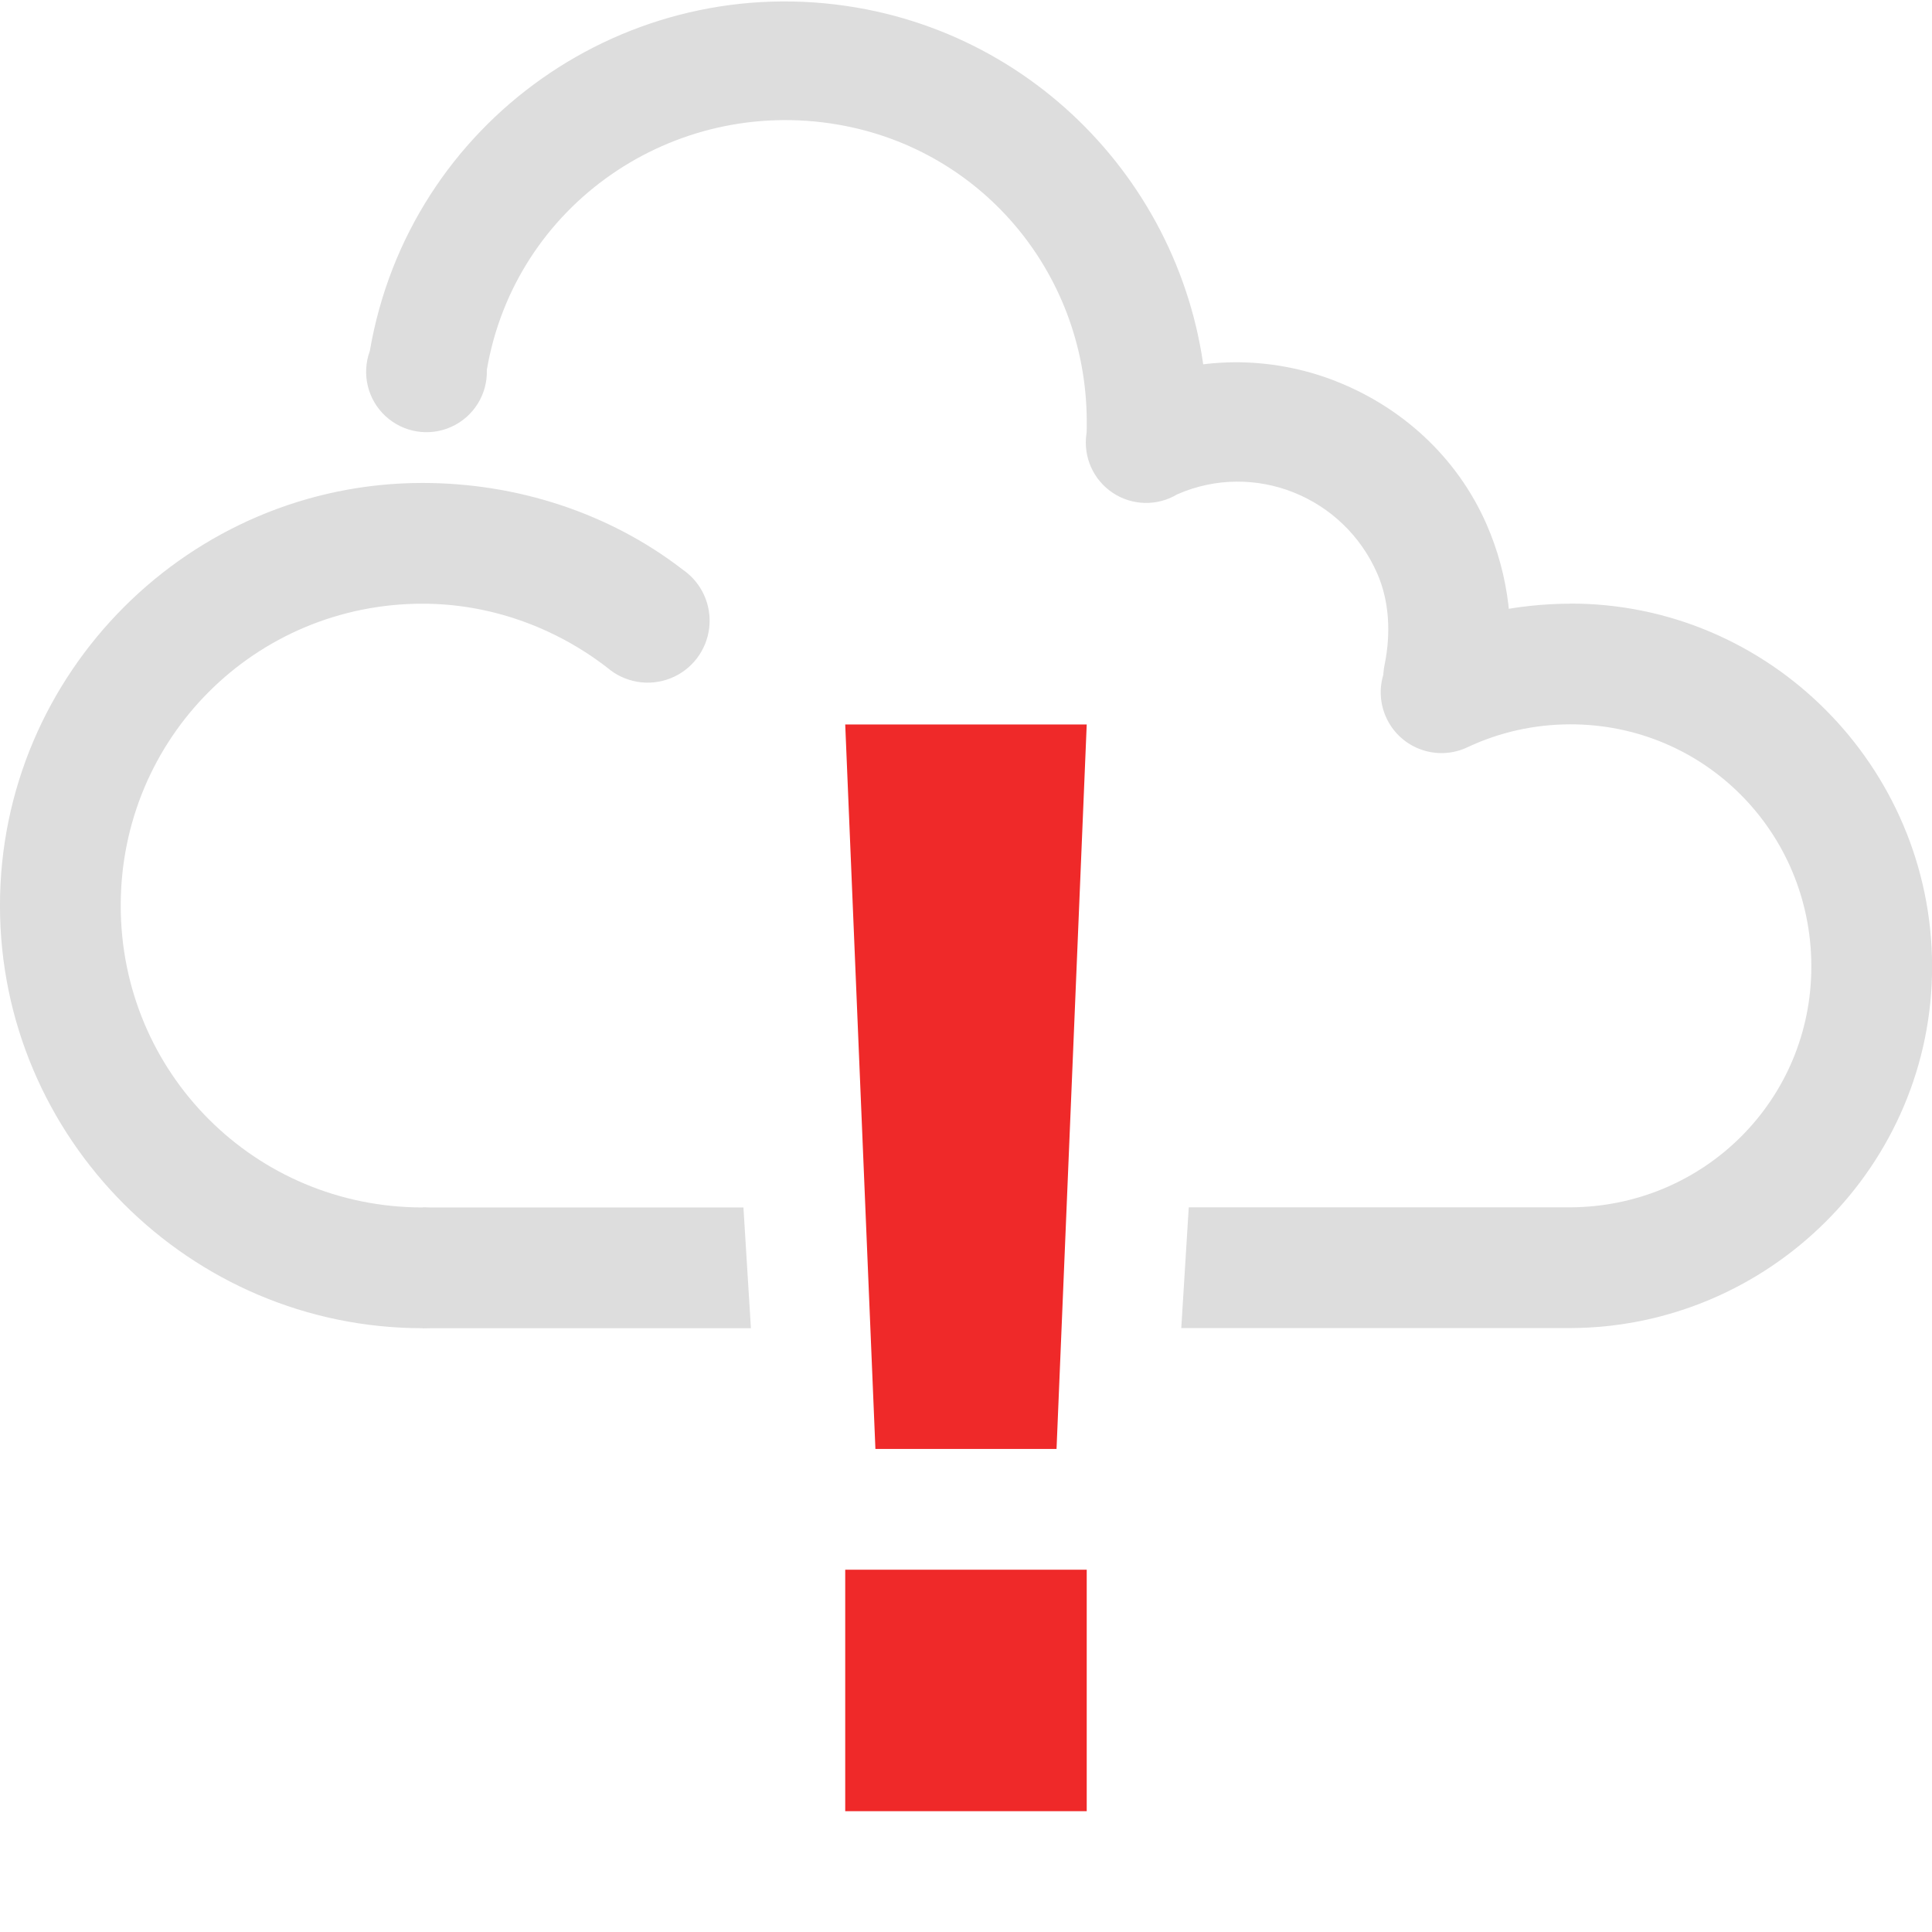
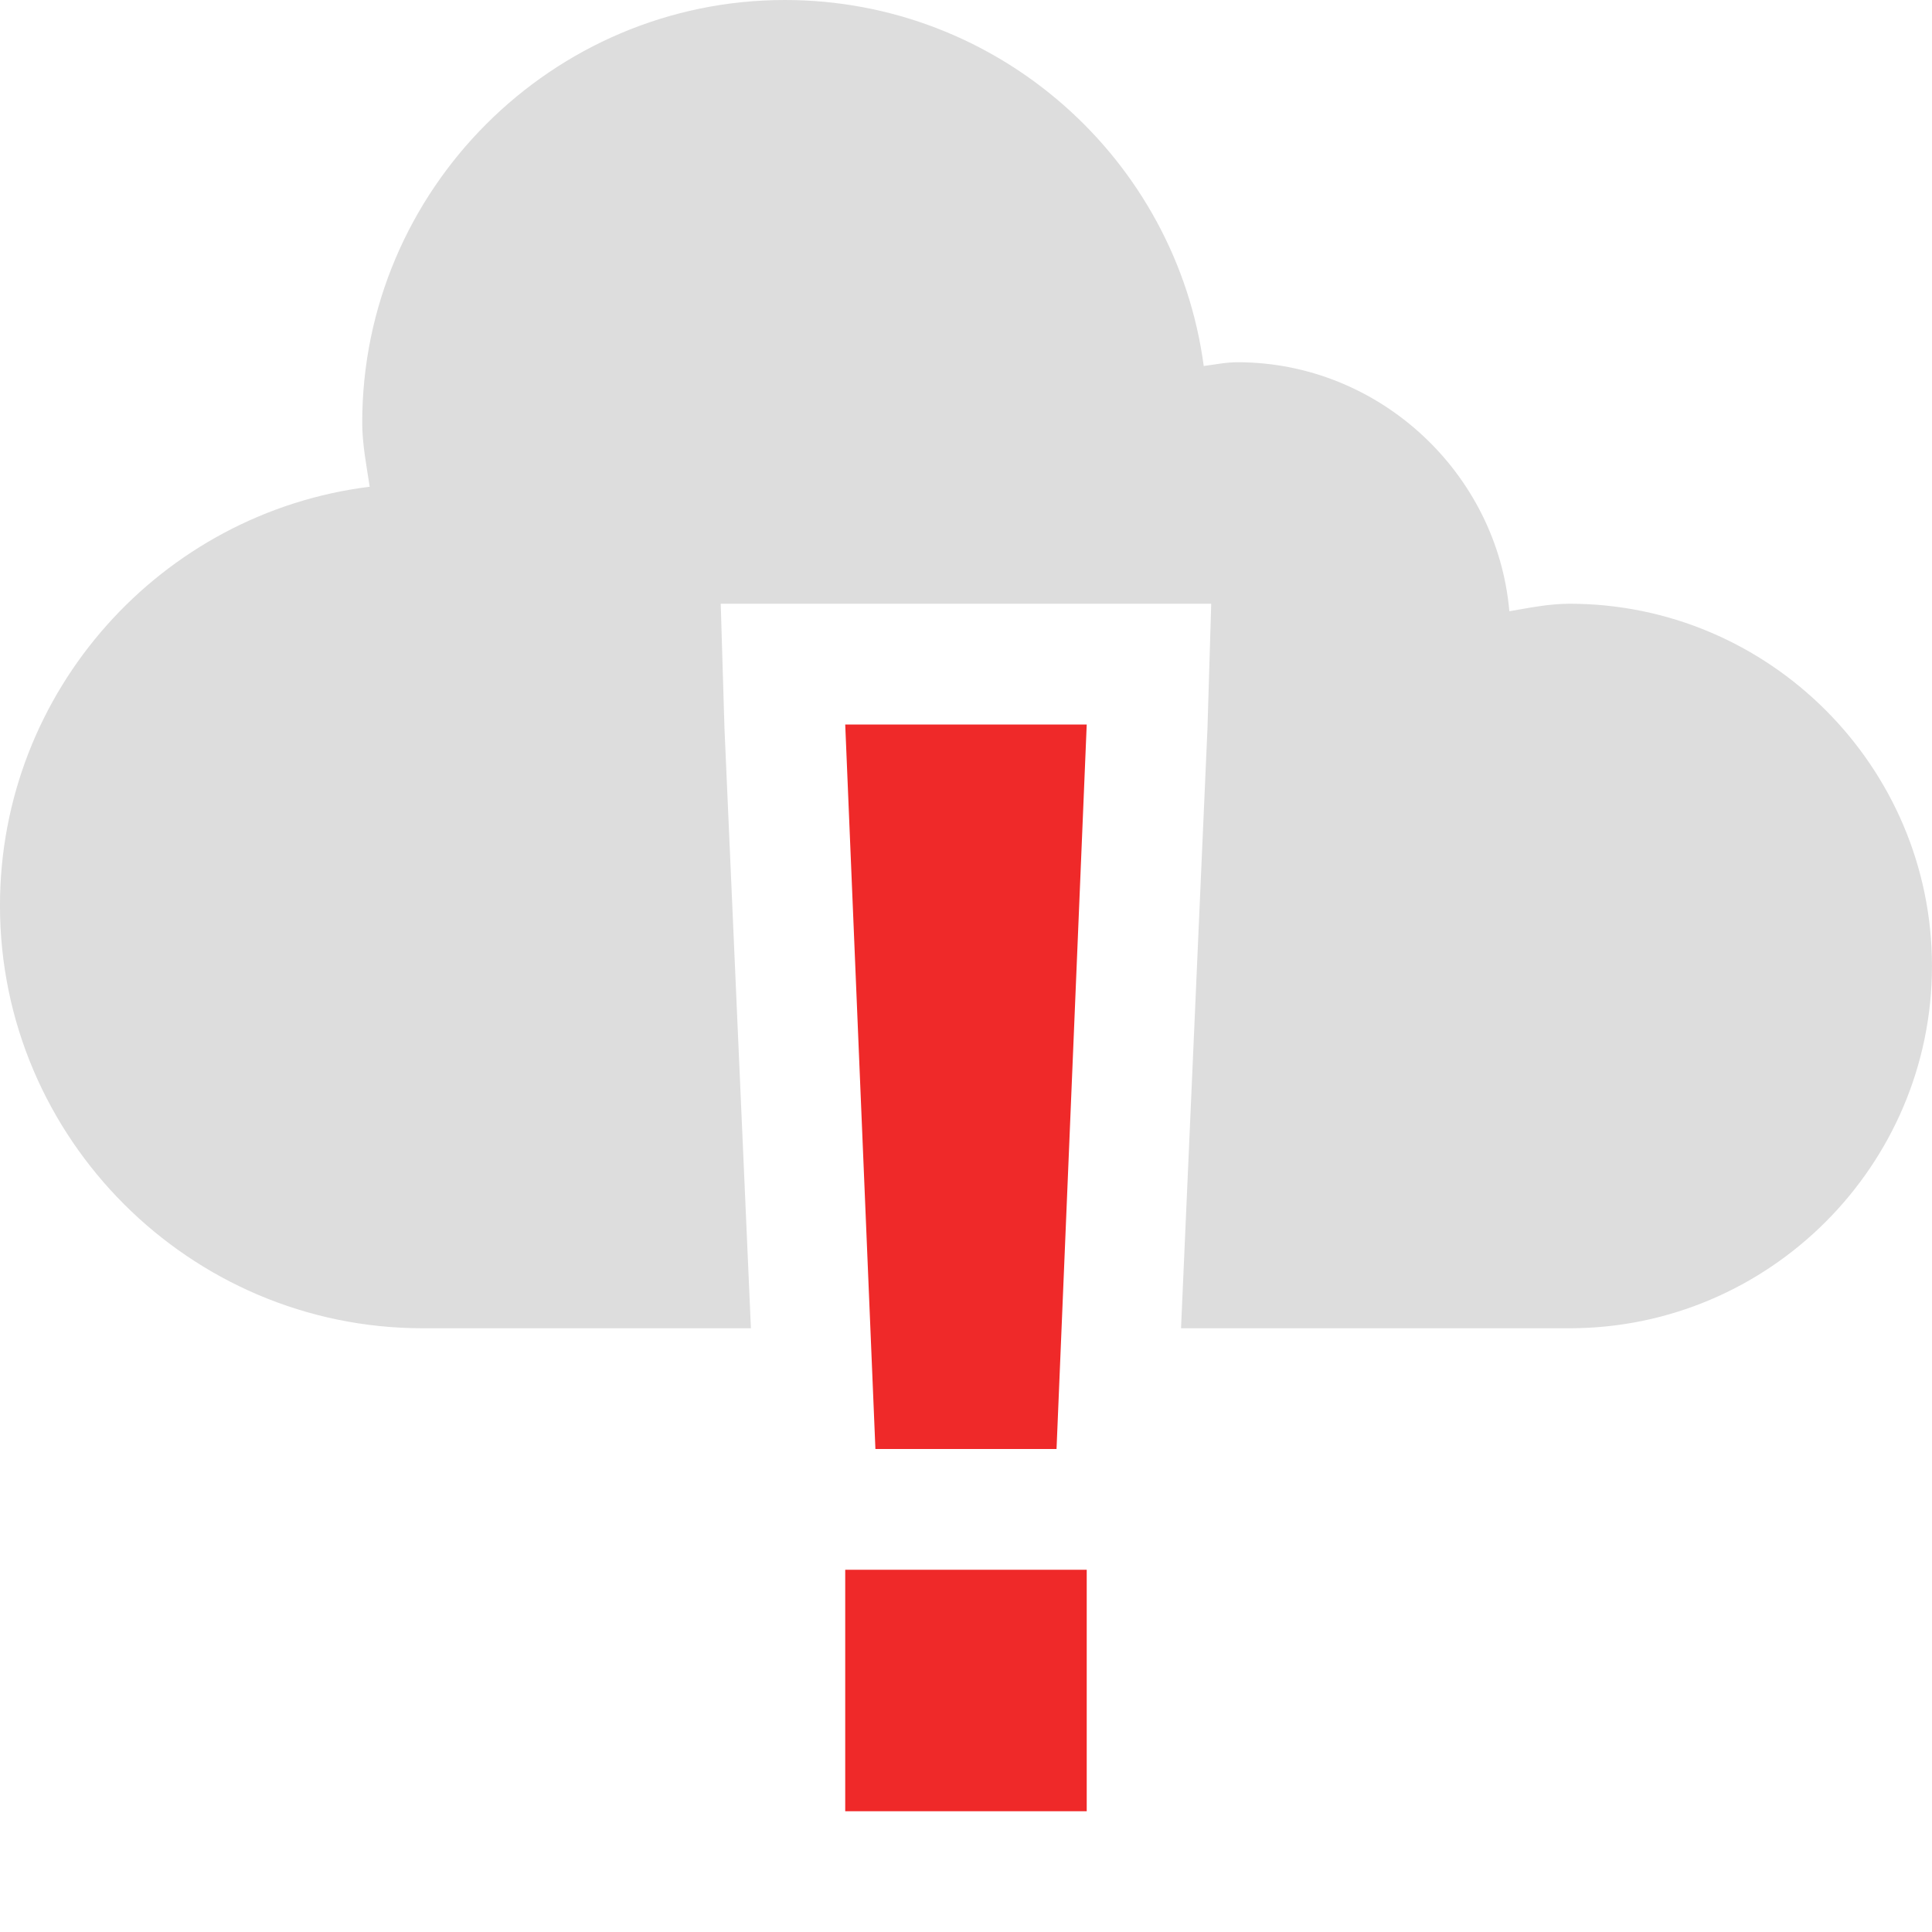
<svg xmlns="http://www.w3.org/2000/svg" xmlns:ns1="http://www.openswatchbook.org/uri/2009/osb" xmlns:xlink="http://www.w3.org/1999/xlink" height="16" id="svg7384" style="enable-background:new" version="1.1" width="16">
  <defs id="defs7386">
    <linearGradient id="linearGradient5606" ns1:paint="solid">
      <stop id="stop5608" offset="0" style="stop-color:#000000;stop-opacity:1;" />
    </linearGradient>
    <filter color-interpolation-filters="sRGB" id="filter7554">
      <feBlend id="feBlend7556" in2="BackgroundImage" mode="darken" />
    </filter>
    <linearGradient gradientTransform="matrix(0.08112299,0,0,0.07855526,540.8143,254.8467)" gradientUnits="userSpaceOnUse" xlink:href="#linearGradient3785" id="linearGradient3189" x1="365.512" x2="365.978" y1="408.397" y2="520.171" />
    <linearGradient id="linearGradient3785">
      <stop id="stop3787" offset="0" style="stop-color:#384880;stop-opacity:1;" />
      <stop id="stop3789" offset="1" style="stop-color:#000000;stop-opacity:1;" />
    </linearGradient>
  </defs>
-   <g id="layer9" style="display:inline" transform="translate(-460.0002,273.9996)">
-     <path d="m 473,-269 c -0.438,10e-4 -0.884,0.095 -1.281,0.281 a 0.503,0.503 0 0 0 0.438,0.906 c 0.265,-0.124 0.551,-0.187 0.844,-0.188 1.11,-0.003 1.997,0.89 2,2 0.003,1.11 -0.89,1.997 -2,2 l -0.094,0 -3.062,0 -0.062,1 3.062,0 0.156,0 c 1.651,-0.004 3.004,-1.349 3,-3 -0.004,-1.651 -1.349,-3.004 -3,-3 z m -9.5,5 0,1 2.719,0 -0.062,-1 -2.656,0 z" id="path7671" style="font-size:medium;font-style:normal;font-variant:normal;font-weight:normal;font-stretch:normal;text-indent:0;text-align:start;text-decoration:none;line-height:normal;letter-spacing:normal;word-spacing:normal;text-transform:none;direction:ltr;block-progression:tb;writing-mode:lr-tb;text-anchor:start;baseline-shift:baseline;color:#000000;fill:#dddddd;fill-opacity:1;stroke:none;stroke-width:1px;marker:none;visibility:visible;display:inline;overflow:visible;enable-background:accumulate;font-family:Sans;-inkscape-font-specification:Sans" />
-     <path d="m 463.5,-270 c -1.927,-3e-5 -3.5,1.573 -3.5,3.5 -3e-5,1.927 1.573,3.5 3.5,3.5 a 0.5,0.5 0 1 0 0,-1 c -1.387,-2e-5 -2.5,-1.113 -2.5,-2.5 2e-5,-1.387 1.113,-2.5 2.5,-2.5 0.554,10e-6 1.093,0.192 1.531,0.531 a 0.513,0.513 0 1 0 0.625,-0.812 c -0.613,-0.474 -1.381,-0.719 -2.156,-0.719 z" id="path7673" style="font-size:medium;font-style:normal;font-variant:normal;font-weight:normal;font-stretch:normal;text-indent:0;text-align:start;text-decoration:none;line-height:normal;letter-spacing:normal;word-spacing:normal;text-transform:none;direction:ltr;block-progression:tb;writing-mode:lr-tb;text-anchor:start;baseline-shift:baseline;color:#bebebe;fill:#dddddd;fill-opacity:1;stroke:none;stroke-width:1;marker:none;visibility:visible;display:inline;overflow:visible;enable-background:accumulate;font-family:Sans;-inkscape-font-specification:Sans" />
-     <path d="m 467.094,-273.937 c -1.899,-0.325 -3.706,0.944 -4.031,2.844 a 0.5,0.5 0 1 0 0.969,0.156 c 0.234,-1.367 1.54,-2.265 2.906,-2.031 1.216,0.208 2.079,1.266 2.062,2.5 a 0.5,0.5 0 1 0 1,0.031 c 0.023,-1.719 -1.212,-3.21 -2.906,-3.5 z" id="path7678" style="font-size:medium;font-style:normal;font-variant:normal;font-weight:normal;font-stretch:normal;text-indent:0;text-align:start;text-decoration:none;line-height:normal;letter-spacing:normal;word-spacing:normal;text-transform:none;direction:ltr;block-progression:tb;writing-mode:lr-tb;text-anchor:start;baseline-shift:baseline;color:#bebebe;fill:#dddddd;fill-opacity:1;stroke:none;stroke-width:1;marker:none;visibility:visible;display:inline;overflow:visible;enable-background:accumulate;font-family:Sans;-inkscape-font-specification:Sans" />
-     <path d="m 471.063,-270.843 c -0.537,-0.21 -1.152,-0.217 -1.719,0.031 a 0.5,0.5 0 1 0 0.406,0.906 c 0.638,-0.279 1.377,0.018 1.656,0.656 0.102,0.233 0.112,0.5 0.062,0.75 a 0.509,0.509 0 1 0 1,0.188 c 0.088,-0.45 0.027,-0.924 -0.156,-1.344 -0.248,-0.567 -0.713,-0.977 -1.25,-1.187 z" id="path7680" style="font-size:medium;font-style:normal;font-variant:normal;font-weight:normal;font-stretch:normal;text-indent:0;text-align:start;text-decoration:none;line-height:normal;letter-spacing:normal;word-spacing:normal;text-transform:none;direction:ltr;block-progression:tb;writing-mode:lr-tb;text-anchor:start;baseline-shift:baseline;color:#bebebe;fill:#dddddd;fill-opacity:1;stroke:none;stroke-width:1;marker:none;visibility:visible;display:inline;overflow:visible;enable-background:accumulate;font-family:Sans;-inkscape-font-specification:Sans" />
+   <g id="layer9" style="display:inline" transform="translate(-460.0002,274)">
+     <path d="m 466.5,-274 c -1.927,0 -3.5,1.573 -3.5,3.5 0,0.179 0.036,0.36 0.062,0.531 -1.724,0.214 -3.062,1.688 -3.062,3.469 0,1.927 1.573,3.5 3.5,3.5 l 2.719,0 -0.219,-4.969 -0.031,-1.031 1.031,0 2,0 1.031,0 -0.031,1.031 -0.219,4.969 3.219,0 c 1.651,0 3,-1.349 3,-3 0,-1.651 -1.349,-3 -3,-3 -0.174,0 -0.334,0.034 -0.5,0.062 -0.1,-1.146 -1.079,-2.062 -2.25,-2.062 -0.1,0 -0.185,0.019 -0.281,0.031 -0.228,-1.71 -1.698,-3.031 -3.469,-3.031 z" id="path6093-5" style="font-size:medium;font-style:normal;font-variant:normal;font-weight:normal;font-stretch:normal;text-indent:0;text-align:start;text-decoration:none;line-height:normal;letter-spacing:normal;word-spacing:normal;text-transform:none;direction:ltr;block-progression:tb;writing-mode:lr-tb;text-anchor:start;baseline-shift:baseline;color:#000000;fill:#dddddd;fill-opacity:1;stroke:none;stroke-width:1px;marker:none;visibility:visible;display:inline;overflow:visible;enable-background:accumulate;font-family:Sans;-inkscape-font-specification:Sans" />
    <path d="m 467,-268 0.25,6 1.5,0 0.25,-6 -2,0 z m 0,7 0,2 2,0 0,-2 -2,0 z" id="rect7811" style="color:#bebebe;fill:#ef2929;fill-opacity:1;stroke:none;stroke-width:2;marker:none;visibility:visible;display:inline;overflow:visible;enable-background:accumulate" />
  </g>
-   <g id="layer10" style="display:inline;filter:url(#filter7554)" transform="translate(-460.0002,273.9996)" />
-   <g id="layer1" style="display:inline" transform="translate(-219,-343.0004)" />
-   <g id="layer14" style="display:inline" transform="translate(-460.0002,273.9996)" />
-   <g id="layer15" style="display:inline" transform="translate(-460.0002,273.9996)" />
-   <g id="g71291" style="display:inline" transform="translate(-460.0002,273.9996)" />
-   <g id="layer12" style="display:inline" transform="translate(-460.0002,273.9996)" />
+   <g id="layer10" style="display:inline;filter:url(#filter7554)" transform="translate(-460.0002,274)" />
+   <g id="layer1" style="display:inline" transform="translate(-219,-343)" />
+   <g id="layer14" style="display:inline" transform="translate(-460.0002,274)" />
+   <g id="layer15" style="display:inline" transform="translate(-460.0002,274)" />
+   <g id="g71291" style="display:inline" transform="translate(-460.0002,274)" />
+   <g id="layer2" style="display:inline" transform="translate(-219,-193)" />
+   <g id="layer12" style="display:inline" transform="translate(-460.0002,274)" />
</svg>
